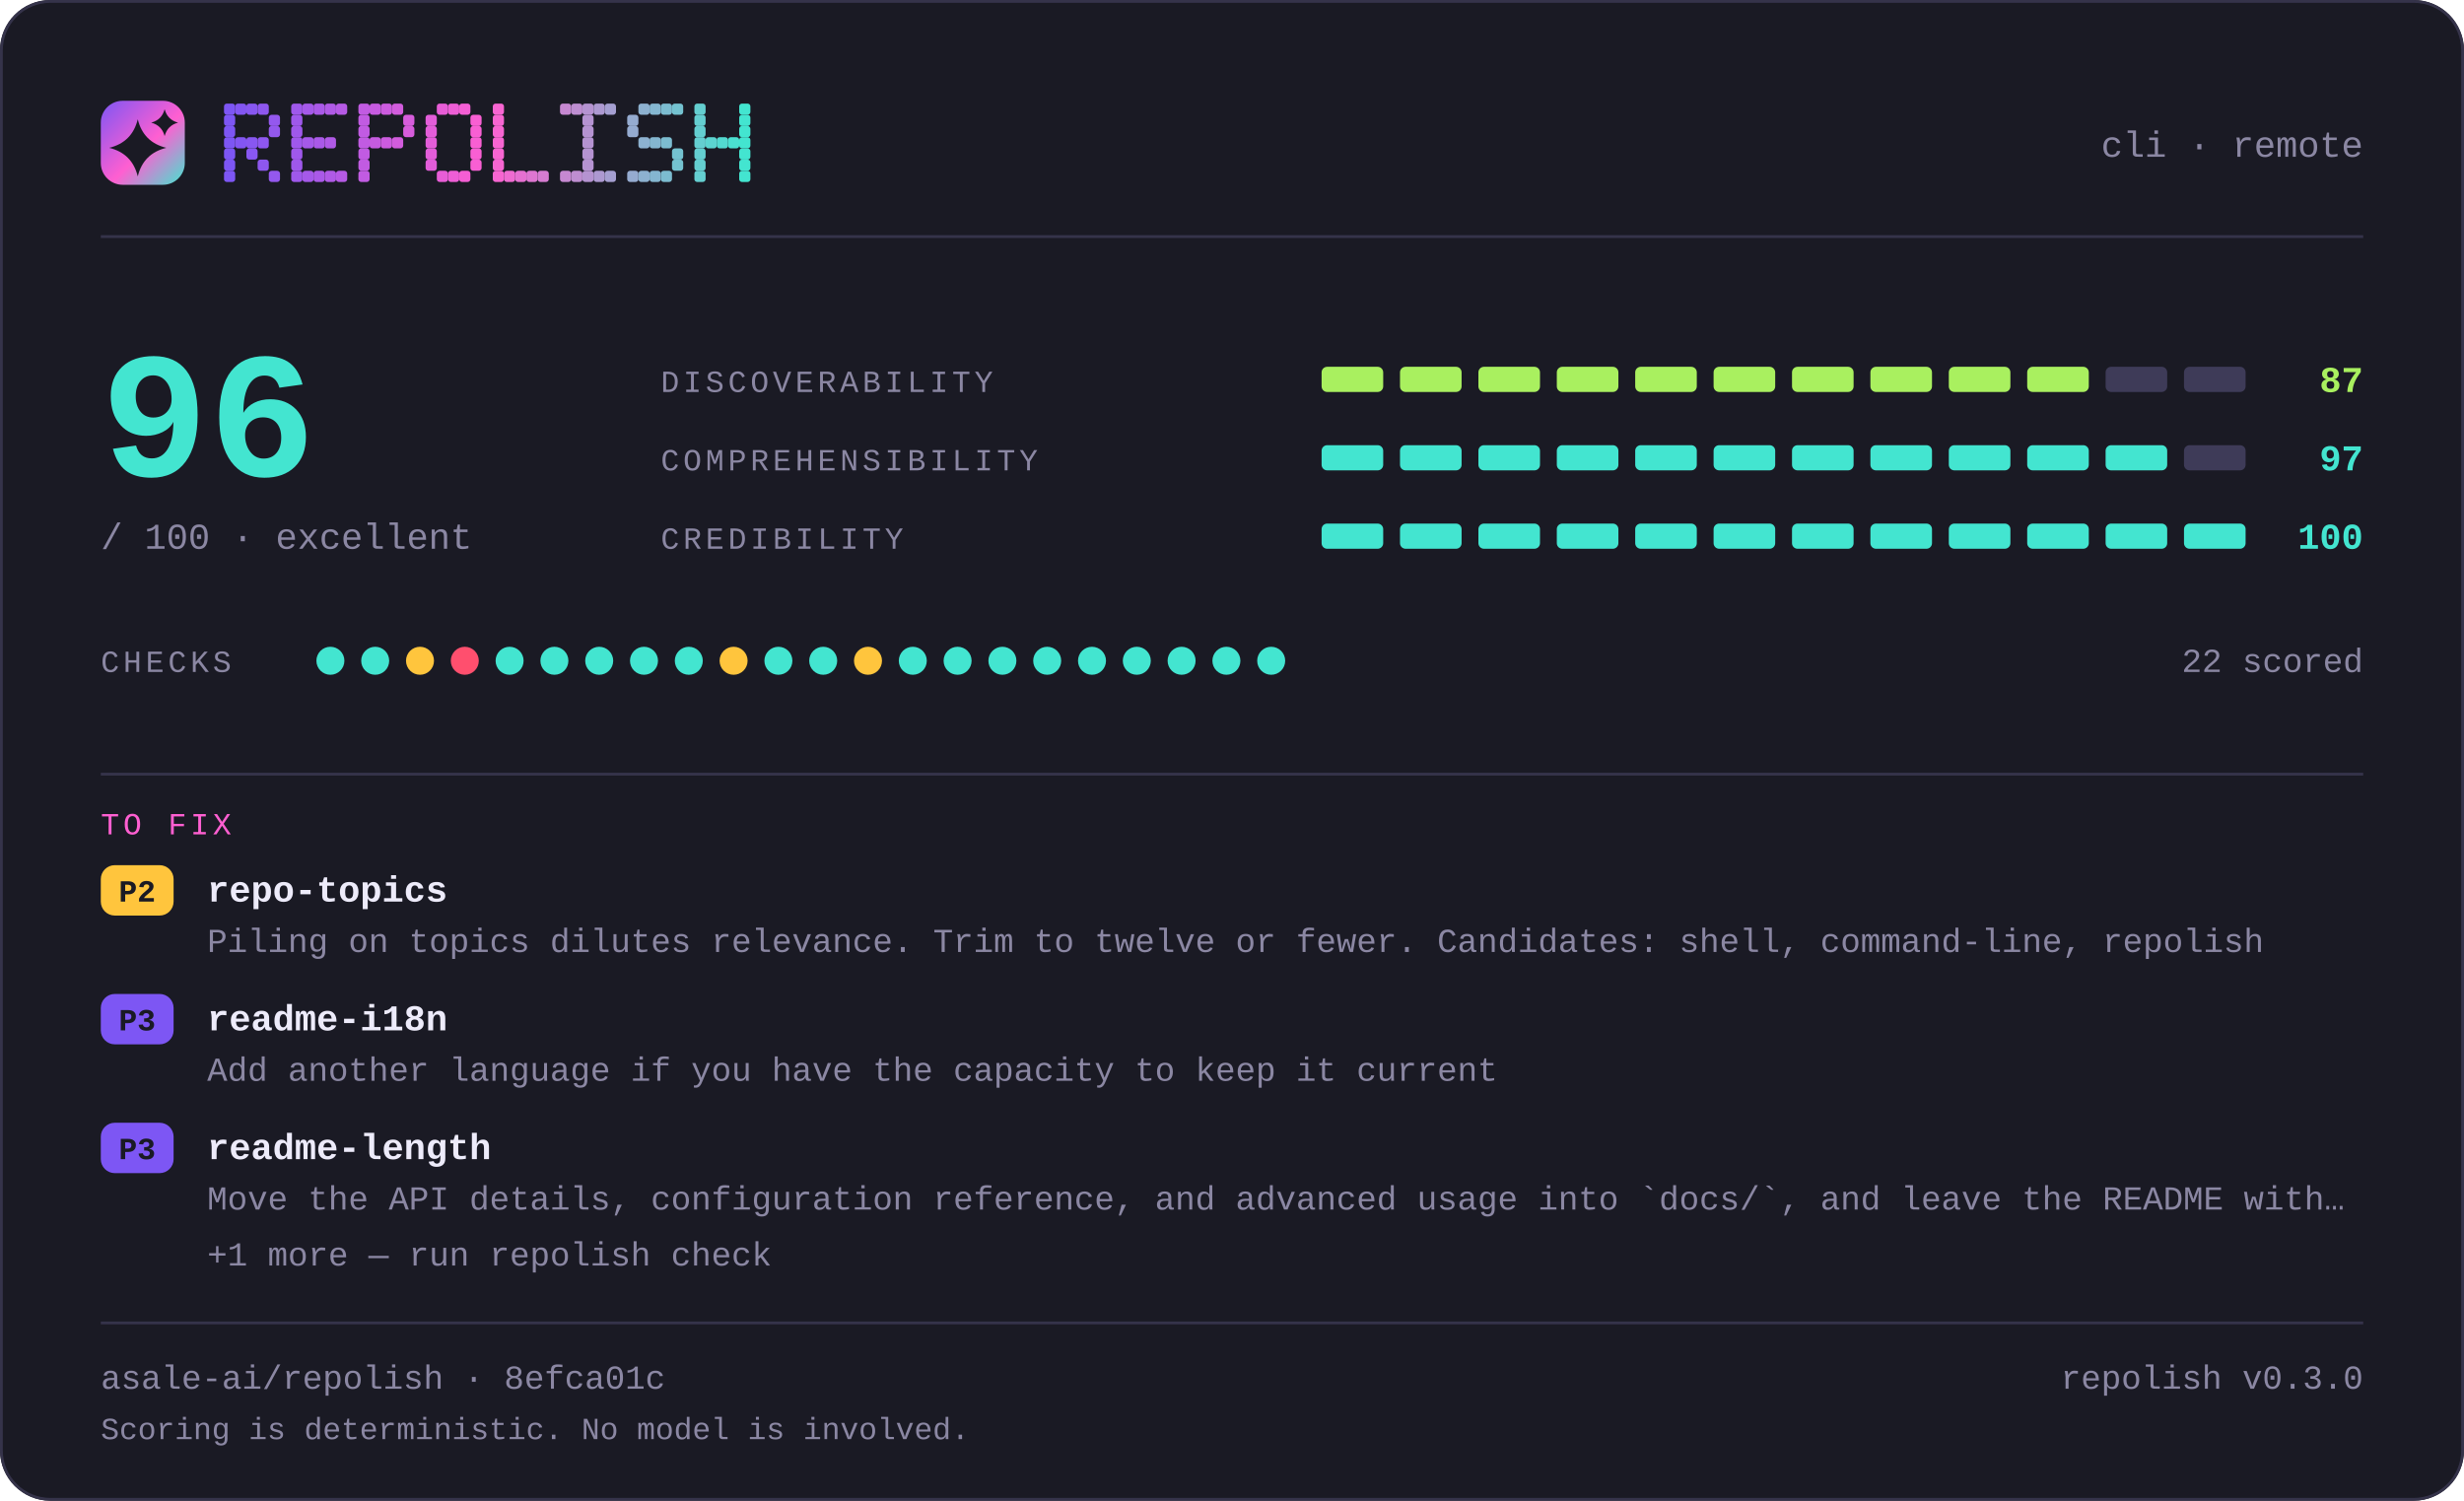
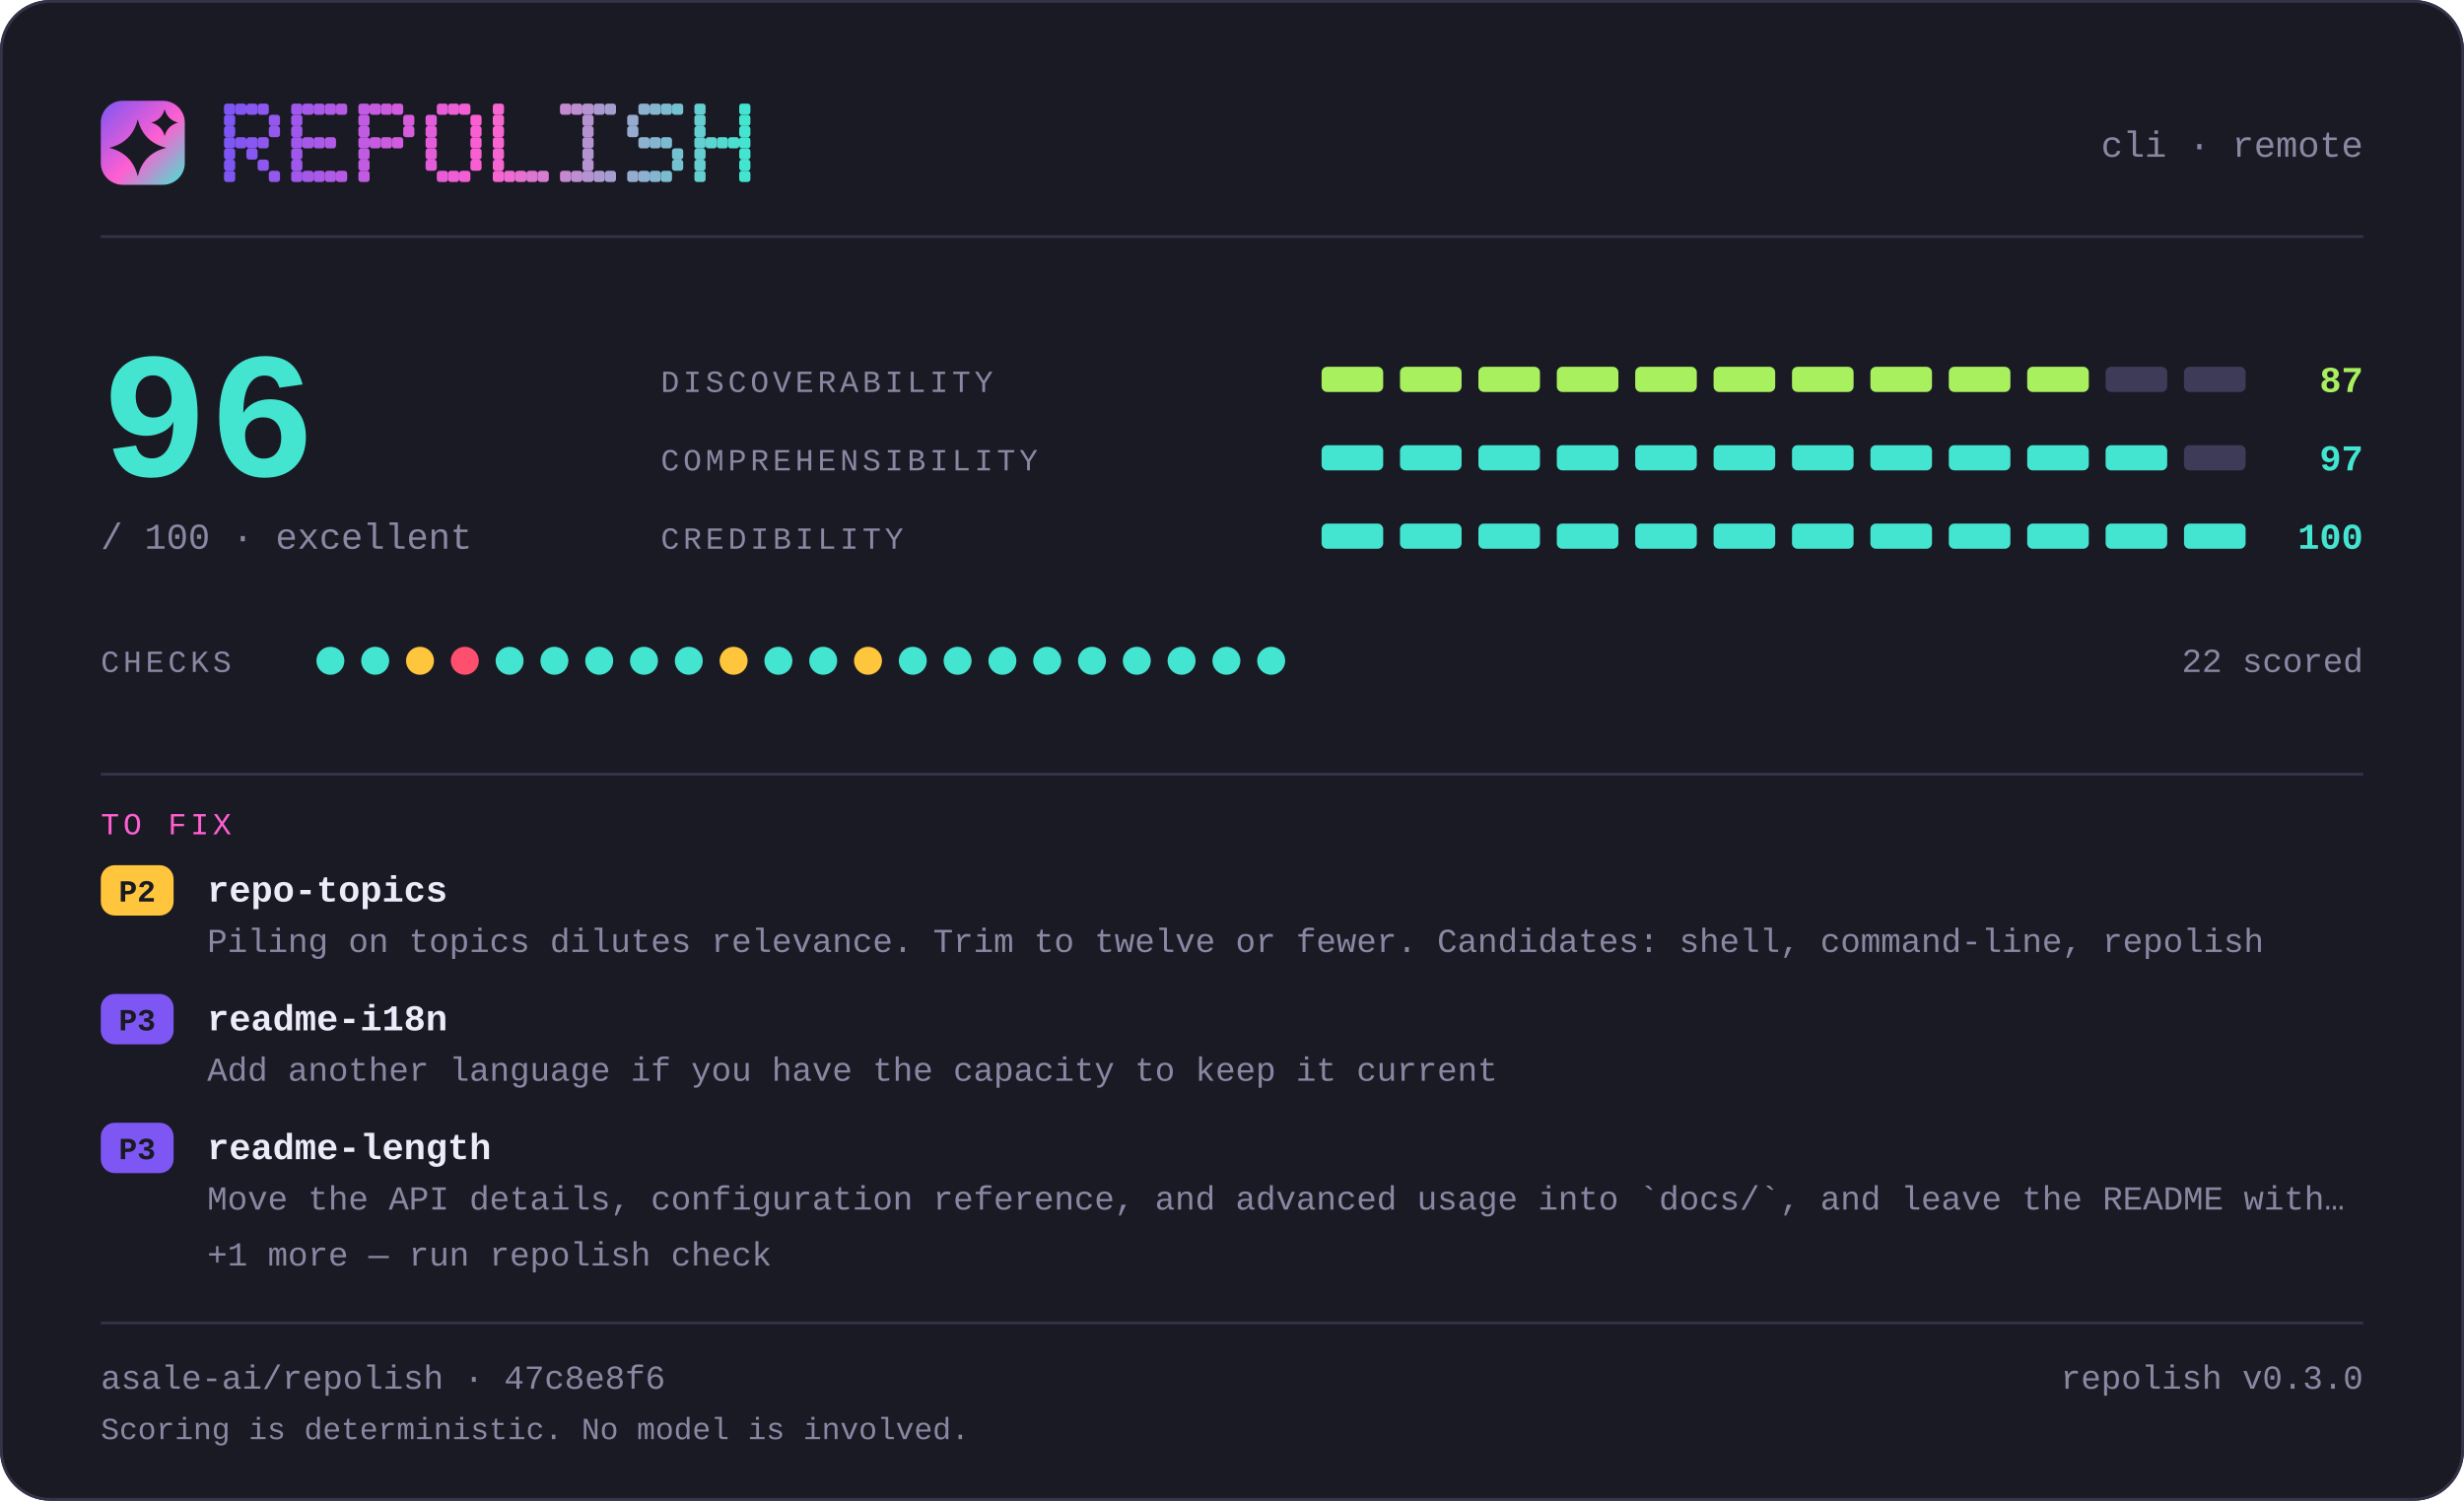
<svg xmlns="http://www.w3.org/2000/svg" width="880" height="536" viewBox="0 0 880 536" lang="en" role="img" aria-label="repolish report card — 96 out of 100">
  <defs>
    <linearGradient id="brand" x1="0" y1="0" x2="1" y2="1">
      <stop offset="0" stop-color="#7d56f4" />
      <stop offset="0.55" stop-color="#ff5fd1" />
      <stop offset="1" stop-color="#43e5d0" />
    </linearGradient>
  </defs>
  <style>
    .t { font-family: ui-monospace, SFMono-Regular, "SF Mono", Menlo, Consolas, "Liberation Mono", "Noto Sans Mono CJK SC", "Microsoft YaHei", monospace; }
  </style>
  <rect x="0" y="0" width="880" height="536" rx="18.0" fill="#1a1a24" />
  <rect x="0.5" y="0.5" width="879" height="535" rx="17.5" fill="none" stroke="#35334a" />
  <rect x="36" y="36" width="30" height="30" rx="7.8" fill="url(#brand)" />
  <path d="M49.2 42.6Q51.2 50.8 59.4 52.8Q51.2 54.8 49.2 63.0Q47.2 54.8 39.0 52.8Q47.2 50.8 49.2 42.6Z" fill="#1a1a24" />
  <path d="M58.8 39.0Q59.8 42.8 63.6 43.8Q59.8 44.8 58.8 48.6Q57.8 44.8 54.0 43.8Q57.8 42.8 58.8 39.0Z" fill="#1a1a24" />
  <g fill="#7d56f4">
    <rect x="80" y="37" width="4" height="4" rx="1" />
    <rect x="80" y="41" width="4" height="4" rx="1" />
    <rect x="80" y="45" width="4" height="4" rx="1" />
    <rect x="80" y="49" width="4" height="4" rx="1" />
    <rect x="80" y="53" width="4" height="4" rx="1" />
    <rect x="80" y="57" width="4" height="4" rx="1" />
    <rect x="80" y="61" width="4" height="4" rx="1" />
  </g>
  <g fill="#8356f2">
    <rect x="84" y="37" width="4" height="4" rx="1" />
    <rect x="84" y="49" width="4" height="4" rx="1" />
  </g>
  <g fill="#8857f1">
    <rect x="88" y="37" width="4" height="4" rx="1" />
    <rect x="88" y="49" width="4" height="4" rx="1" />
    <rect x="88" y="53" width="4" height="4" rx="1" />
  </g>
  <g fill="#8e57ef">
    <rect x="92" y="37" width="4" height="4" rx="1" />
    <rect x="92" y="49" width="4" height="4" rx="1" />
    <rect x="92" y="57" width="4" height="4" rx="1" />
  </g>
  <g fill="#9458ee">
    <rect x="96" y="41" width="4" height="4" rx="1" />
    <rect x="96" y="45" width="4" height="4" rx="1" />
    <rect x="96" y="61" width="4" height="4" rx="1" />
  </g>
  <g fill="#9f58eb">
    <rect x="104" y="37" width="4" height="4" rx="1" />
    <rect x="104" y="41" width="4" height="4" rx="1" />
    <rect x="104" y="45" width="4" height="4" rx="1" />
    <rect x="104" y="49" width="4" height="4" rx="1" />
    <rect x="104" y="53" width="4" height="4" rx="1" />
    <rect x="104" y="57" width="4" height="4" rx="1" />
    <rect x="104" y="61" width="4" height="4" rx="1" />
  </g>
  <g fill="#a559e9">
    <rect x="108" y="37" width="4" height="4" rx="1" />
    <rect x="108" y="49" width="4" height="4" rx="1" />
    <rect x="108" y="61" width="4" height="4" rx="1" />
  </g>
  <g fill="#aa59e8">
    <rect x="112" y="37" width="4" height="4" rx="1" />
    <rect x="112" y="49" width="4" height="4" rx="1" />
    <rect x="112" y="61" width="4" height="4" rx="1" />
  </g>
  <g fill="#b05ae6">
    <rect x="116" y="37" width="4" height="4" rx="1" />
    <rect x="116" y="49" width="4" height="4" rx="1" />
    <rect x="116" y="61" width="4" height="4" rx="1" />
  </g>
  <g fill="#b65ae5">
    <rect x="120" y="37" width="4" height="4" rx="1" />
    <rect x="120" y="61" width="4" height="4" rx="1" />
  </g>
  <g fill="#c15be2">
    <rect x="128" y="37" width="4" height="4" rx="1" />
    <rect x="128" y="41" width="4" height="4" rx="1" />
    <rect x="128" y="45" width="4" height="4" rx="1" />
    <rect x="128" y="49" width="4" height="4" rx="1" />
    <rect x="128" y="53" width="4" height="4" rx="1" />
    <rect x="128" y="57" width="4" height="4" rx="1" />
    <rect x="128" y="61" width="4" height="4" rx="1" />
  </g>
  <g fill="#c65be0">
    <rect x="132" y="37" width="4" height="4" rx="1" />
    <rect x="132" y="49" width="4" height="4" rx="1" />
  </g>
  <g fill="#cc5bdf">
    <rect x="136" y="37" width="4" height="4" rx="1" />
    <rect x="136" y="49" width="4" height="4" rx="1" />
  </g>
  <g fill="#d25cdd">
    <rect x="140" y="37" width="4" height="4" rx="1" />
    <rect x="140" y="49" width="4" height="4" rx="1" />
  </g>
  <g fill="#d75cdc">
    <rect x="144" y="41" width="4" height="4" rx="1" />
    <rect x="144" y="45" width="4" height="4" rx="1" />
  </g>
  <g fill="#e35dd9">
    <rect x="152" y="41" width="4" height="4" rx="1" />
    <rect x="152" y="45" width="4" height="4" rx="1" />
    <rect x="152" y="49" width="4" height="4" rx="1" />
    <rect x="152" y="53" width="4" height="4" rx="1" />
    <rect x="152" y="57" width="4" height="4" rx="1" />
  </g>
  <g fill="#e85dd7">
    <rect x="156" y="37" width="4" height="4" rx="1" />
    <rect x="156" y="61" width="4" height="4" rx="1" />
  </g>
  <g fill="#ee5ed6">
    <rect x="160" y="37" width="4" height="4" rx="1" />
    <rect x="160" y="61" width="4" height="4" rx="1" />
  </g>
  <g fill="#f45ed4">
    <rect x="164" y="37" width="4" height="4" rx="1" />
    <rect x="164" y="61" width="4" height="4" rx="1" />
  </g>
  <g fill="#f95fd3">
    <rect x="168" y="41" width="4" height="4" rx="1" />
    <rect x="168" y="45" width="4" height="4" rx="1" />
    <rect x="168" y="49" width="4" height="4" rx="1" />
    <rect x="168" y="53" width="4" height="4" rx="1" />
    <rect x="168" y="57" width="4" height="4" rx="1" />
  </g>
  <g fill="#f765d1">
    <rect x="176" y="37" width="4" height="4" rx="1" />
    <rect x="176" y="41" width="4" height="4" rx="1" />
    <rect x="176" y="45" width="4" height="4" rx="1" />
    <rect x="176" y="49" width="4" height="4" rx="1" />
    <rect x="176" y="53" width="4" height="4" rx="1" />
    <rect x="176" y="57" width="4" height="4" rx="1" />
    <rect x="176" y="61" width="4" height="4" rx="1" />
  </g>
  <g fill="#ef6bd1">
    <rect x="180" y="61" width="4" height="4" rx="1" />
  </g>
  <g fill="#e670d1">
    <rect x="184" y="61" width="4" height="4" rx="1" />
  </g>
  <g fill="#de76d1">
    <rect x="188" y="61" width="4" height="4" rx="1" />
  </g>
  <g fill="#d67cd1">
    <rect x="192" y="61" width="4" height="4" rx="1" />
  </g>
  <g fill="#c688d1">
    <rect x="200" y="37" width="4" height="4" rx="1" />
    <rect x="200" y="61" width="4" height="4" rx="1" />
  </g>
  <g fill="#be8ed1">
    <rect x="204" y="37" width="4" height="4" rx="1" />
    <rect x="204" y="61" width="4" height="4" rx="1" />
  </g>
  <g fill="#b593d1">
    <rect x="208" y="37" width="4" height="4" rx="1" />
    <rect x="208" y="41" width="4" height="4" rx="1" />
    <rect x="208" y="45" width="4" height="4" rx="1" />
    <rect x="208" y="49" width="4" height="4" rx="1" />
    <rect x="208" y="53" width="4" height="4" rx="1" />
    <rect x="208" y="57" width="4" height="4" rx="1" />
    <rect x="208" y="61" width="4" height="4" rx="1" />
  </g>
  <g fill="#ad99d1">
    <rect x="212" y="37" width="4" height="4" rx="1" />
    <rect x="212" y="61" width="4" height="4" rx="1" />
  </g>
  <g fill="#a59fd1">
    <rect x="216" y="37" width="4" height="4" rx="1" />
    <rect x="216" y="61" width="4" height="4" rx="1" />
  </g>
  <g fill="#95abd0">
    <rect x="224" y="41" width="4" height="4" rx="1" />
    <rect x="224" y="45" width="4" height="4" rx="1" />
    <rect x="224" y="61" width="4" height="4" rx="1" />
  </g>
  <g fill="#8db1d0">
    <rect x="228" y="37" width="4" height="4" rx="1" />
    <rect x="228" y="49" width="4" height="4" rx="1" />
    <rect x="228" y="61" width="4" height="4" rx="1" />
  </g>
  <g fill="#84b6d0">
    <rect x="232" y="37" width="4" height="4" rx="1" />
    <rect x="232" y="49" width="4" height="4" rx="1" />
    <rect x="232" y="61" width="4" height="4" rx="1" />
  </g>
  <g fill="#7cbcd0">
    <rect x="236" y="37" width="4" height="4" rx="1" />
    <rect x="236" y="49" width="4" height="4" rx="1" />
    <rect x="236" y="61" width="4" height="4" rx="1" />
  </g>
  <g fill="#74c2d0">
    <rect x="240" y="37" width="4" height="4" rx="1" />
    <rect x="240" y="53" width="4" height="4" rx="1" />
    <rect x="240" y="57" width="4" height="4" rx="1" />
  </g>
  <g fill="#64ced0">
    <rect x="248" y="37" width="4" height="4" rx="1" />
    <rect x="248" y="41" width="4" height="4" rx="1" />
    <rect x="248" y="45" width="4" height="4" rx="1" />
    <rect x="248" y="49" width="4" height="4" rx="1" />
    <rect x="248" y="53" width="4" height="4" rx="1" />
    <rect x="248" y="57" width="4" height="4" rx="1" />
    <rect x="248" y="61" width="4" height="4" rx="1" />
  </g>
  <g fill="#5cd4d0">
    <rect x="252" y="49" width="4" height="4" rx="1" />
  </g>
  <g fill="#53d9d0">
    <rect x="256" y="49" width="4" height="4" rx="1" />
  </g>
  <g fill="#4bdfd0">
    <rect x="260" y="49" width="4" height="4" rx="1" />
  </g>
  <g fill="#43e5d0">
    <rect x="264" y="37" width="4" height="4" rx="1" />
    <rect x="264" y="41" width="4" height="4" rx="1" />
    <rect x="264" y="45" width="4" height="4" rx="1" />
    <rect x="264" y="49" width="4" height="4" rx="1" />
    <rect x="264" y="53" width="4" height="4" rx="1" />
    <rect x="264" y="57" width="4" height="4" rx="1" />
    <rect x="264" y="61" width="4" height="4" rx="1" />
  </g>
  <text class="t" x="844" y="56" font-size="13" fill="#8b87a3" text-anchor="end">cli · remote</text>
  <rect x="36" y="84" width="808" height="1" fill="#35334a" />
  <text class="t" x="36" y="170" font-size="64" fill="#43e5d0" text-anchor="start" font-weight="700">96</text>
  <text class="t" x="36" y="196" font-size="13" fill="#8b87a3" text-anchor="start">/ 100  ·  excellent</text>
  <text class="t" x="236" y="140" font-size="11" fill="#8b87a3" text-anchor="start" letter-spacing="1.4">DISCOVERABILITY</text>
  <rect x="472" y="131" width="22" height="9" rx="2.0" fill="#a9f05f" />
  <rect x="500" y="131" width="22" height="9" rx="2.0" fill="#a9f05f" />
  <rect x="528" y="131" width="22" height="9" rx="2.0" fill="#a9f05f" />
  <rect x="556" y="131" width="22" height="9" rx="2.0" fill="#a9f05f" />
  <rect x="584" y="131" width="22" height="9" rx="2.0" fill="#a9f05f" />
  <rect x="612" y="131" width="22" height="9" rx="2.0" fill="#a9f05f" />
  <rect x="640" y="131" width="22" height="9" rx="2.0" fill="#a9f05f" />
  <rect x="668" y="131" width="22" height="9" rx="2.0" fill="#a9f05f" />
  <rect x="696" y="131" width="22" height="9" rx="2.0" fill="#a9f05f" />
  <rect x="724" y="131" width="22" height="9" rx="2.0" fill="#a9f05f" />
  <rect x="752" y="131" width="22" height="9" rx="2.0" fill="#3e3b58" />
  <rect x="780" y="131" width="22" height="9" rx="2.0" fill="#3e3b58" />
  <text class="t" x="844" y="140" font-size="13" fill="#a9f05f" text-anchor="end" font-weight="700">87</text>
  <text class="t" x="236" y="168" font-size="11" fill="#8b87a3" text-anchor="start" letter-spacing="1.4">COMPREHENSIBILITY</text>
  <rect x="472" y="159" width="22" height="9" rx="2.0" fill="#43e5d0" />
  <rect x="500" y="159" width="22" height="9" rx="2.0" fill="#43e5d0" />
  <rect x="528" y="159" width="22" height="9" rx="2.0" fill="#43e5d0" />
  <rect x="556" y="159" width="22" height="9" rx="2.0" fill="#43e5d0" />
  <rect x="584" y="159" width="22" height="9" rx="2.0" fill="#43e5d0" />
  <rect x="612" y="159" width="22" height="9" rx="2.0" fill="#43e5d0" />
  <rect x="640" y="159" width="22" height="9" rx="2.0" fill="#43e5d0" />
  <rect x="668" y="159" width="22" height="9" rx="2.0" fill="#43e5d0" />
  <rect x="696" y="159" width="22" height="9" rx="2.0" fill="#43e5d0" />
  <rect x="724" y="159" width="22" height="9" rx="2.0" fill="#43e5d0" />
  <rect x="752" y="159" width="22" height="9" rx="2.0" fill="#43e5d0" />
  <rect x="780" y="159" width="22" height="9" rx="2.0" fill="#3e3b58" />
  <text class="t" x="844" y="168" font-size="13" fill="#43e5d0" text-anchor="end" font-weight="700">97</text>
  <text class="t" x="236" y="196" font-size="11" fill="#8b87a3" text-anchor="start" letter-spacing="1.4">CREDIBILITY</text>
  <rect x="472" y="187" width="22" height="9" rx="2.0" fill="#43e5d0" />
  <rect x="500" y="187" width="22" height="9" rx="2.0" fill="#43e5d0" />
  <rect x="528" y="187" width="22" height="9" rx="2.0" fill="#43e5d0" />
  <rect x="556" y="187" width="22" height="9" rx="2.0" fill="#43e5d0" />
  <rect x="584" y="187" width="22" height="9" rx="2.0" fill="#43e5d0" />
  <rect x="612" y="187" width="22" height="9" rx="2.0" fill="#43e5d0" />
  <rect x="640" y="187" width="22" height="9" rx="2.0" fill="#43e5d0" />
  <rect x="668" y="187" width="22" height="9" rx="2.0" fill="#43e5d0" />
  <rect x="696" y="187" width="22" height="9" rx="2.0" fill="#43e5d0" />
  <rect x="724" y="187" width="22" height="9" rx="2.0" fill="#43e5d0" />
  <rect x="752" y="187" width="22" height="9" rx="2.0" fill="#43e5d0" />
  <rect x="780" y="187" width="22" height="9" rx="2.0" fill="#43e5d0" />
  <text class="t" x="844" y="196" font-size="13" fill="#43e5d0" text-anchor="end" font-weight="700">100</text>
  <text class="t" x="36" y="240" font-size="11" fill="#8b87a3" text-anchor="start" letter-spacing="1.4">CHECKS</text>
  <circle cx="118" cy="236" r="5" fill="#43e5d0" />
  <circle cx="134" cy="236" r="5" fill="#43e5d0" />
  <circle cx="150" cy="236" r="5" fill="#ffc53d" />
  <circle cx="166" cy="236" r="5" fill="#ff4f6e" />
  <circle cx="182" cy="236" r="5" fill="#43e5d0" />
  <circle cx="198" cy="236" r="5" fill="#43e5d0" />
  <circle cx="214" cy="236" r="5" fill="#43e5d0" />
  <circle cx="230" cy="236" r="5" fill="#43e5d0" />
  <circle cx="246" cy="236" r="5" fill="#43e5d0" />
  <circle cx="262" cy="236" r="5" fill="#ffc53d" />
  <circle cx="278" cy="236" r="5" fill="#43e5d0" />
  <circle cx="294" cy="236" r="5" fill="#43e5d0" />
  <circle cx="310" cy="236" r="5" fill="#ffc53d" />
  <circle cx="326" cy="236" r="5" fill="#43e5d0" />
  <circle cx="342" cy="236" r="5" fill="#43e5d0" />
  <circle cx="358" cy="236" r="5" fill="#43e5d0" />
  <circle cx="374" cy="236" r="5" fill="#43e5d0" />
  <circle cx="390" cy="236" r="5" fill="#43e5d0" />
  <circle cx="406" cy="236" r="5" fill="#43e5d0" />
  <circle cx="422" cy="236" r="5" fill="#43e5d0" />
  <circle cx="438" cy="236" r="5" fill="#43e5d0" />
  <circle cx="454" cy="236" r="5" fill="#43e5d0" />
  <text class="t" x="844" y="240" font-size="12" fill="#8b87a3" text-anchor="end">22 scored</text>
  <rect x="36" y="276" width="808" height="1" fill="#35334a" />
  <text class="t" x="36" y="298" font-size="11" fill="#ff5fd1" text-anchor="start" letter-spacing="1.4">TO FIX</text>
  <rect x="36" y="309" width="26" height="18" rx="5.0" fill="#ffc53d" />
  <text class="t" x="49" y="322" font-size="11" fill="#1a1a24" text-anchor="middle" font-weight="700">P2</text>
  <text class="t" x="74" y="322" font-size="13" fill="#edebfa" text-anchor="start" font-weight="700">repo-topics</text>
  <text class="t" x="74" y="340" font-size="12" fill="#8b87a3" text-anchor="start">Piling on topics dilutes relevance. Trim to twelve or fewer. Candidates: shell, command-line, repolish</text>
  <rect x="36" y="355" width="26" height="18" rx="5.0" fill="#7d56f4" />
  <text class="t" x="49" y="368" font-size="11" fill="#1a1a24" text-anchor="middle" font-weight="700">P3</text>
  <text class="t" x="74" y="368" font-size="13" fill="#edebfa" text-anchor="start" font-weight="700">readme-i18n</text>
  <text class="t" x="74" y="386" font-size="12" fill="#8b87a3" text-anchor="start">Add another language if you have the capacity to keep it current</text>
  <rect x="36" y="401" width="26" height="18" rx="5.0" fill="#7d56f4" />
  <text class="t" x="49" y="414" font-size="11" fill="#1a1a24" text-anchor="middle" font-weight="700">P3</text>
  <text class="t" x="74" y="414" font-size="13" fill="#edebfa" text-anchor="start" font-weight="700">readme-length</text>
  <text class="t" x="74" y="432" font-size="12" fill="#8b87a3" text-anchor="start">Move the API details, configuration reference, and advanced usage into `docs/`, and leave the README with…</text>
  <text class="t" x="74" y="452" font-size="12" fill="#8b87a3" text-anchor="start">+1 more — run repolish check</text>
  <rect x="36" y="472" width="808" height="1" fill="#35334a" />
-   <text class="t" x="36" y="496" font-size="12" fill="#8b87a3" text-anchor="start">asale-ai/repolish · 8efca01c</text>
+   <text class="t" x="36" y="496" font-size="12" fill="#8b87a3" text-anchor="start">asale-ai/repolish · 47c8e8f6</text>
  <text class="t" x="844" y="496" font-size="12" fill="#8b87a3" text-anchor="end">repolish v0.3.0</text>
  <text class="t" x="36" y="514" font-size="11" fill="#8b87a3" text-anchor="start">Scoring is deterministic. No model is involved.</text>
</svg>
